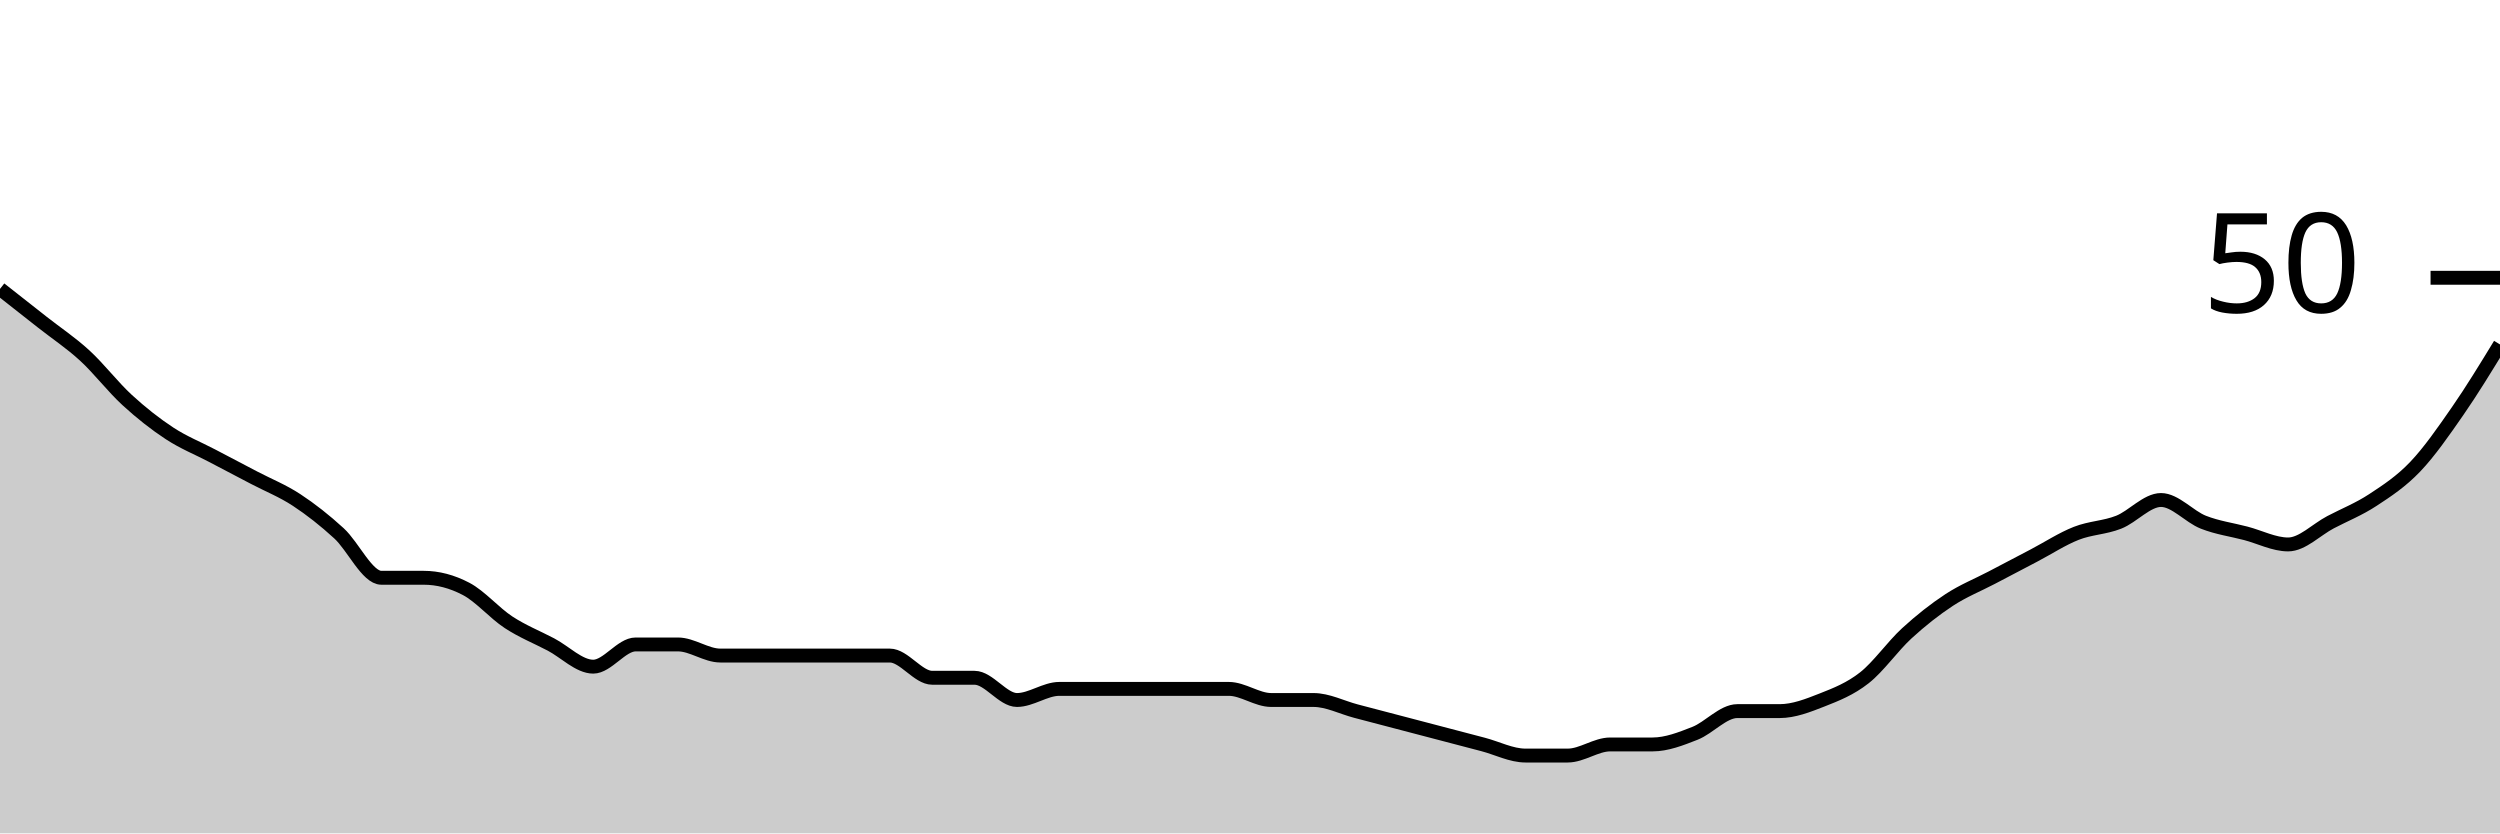
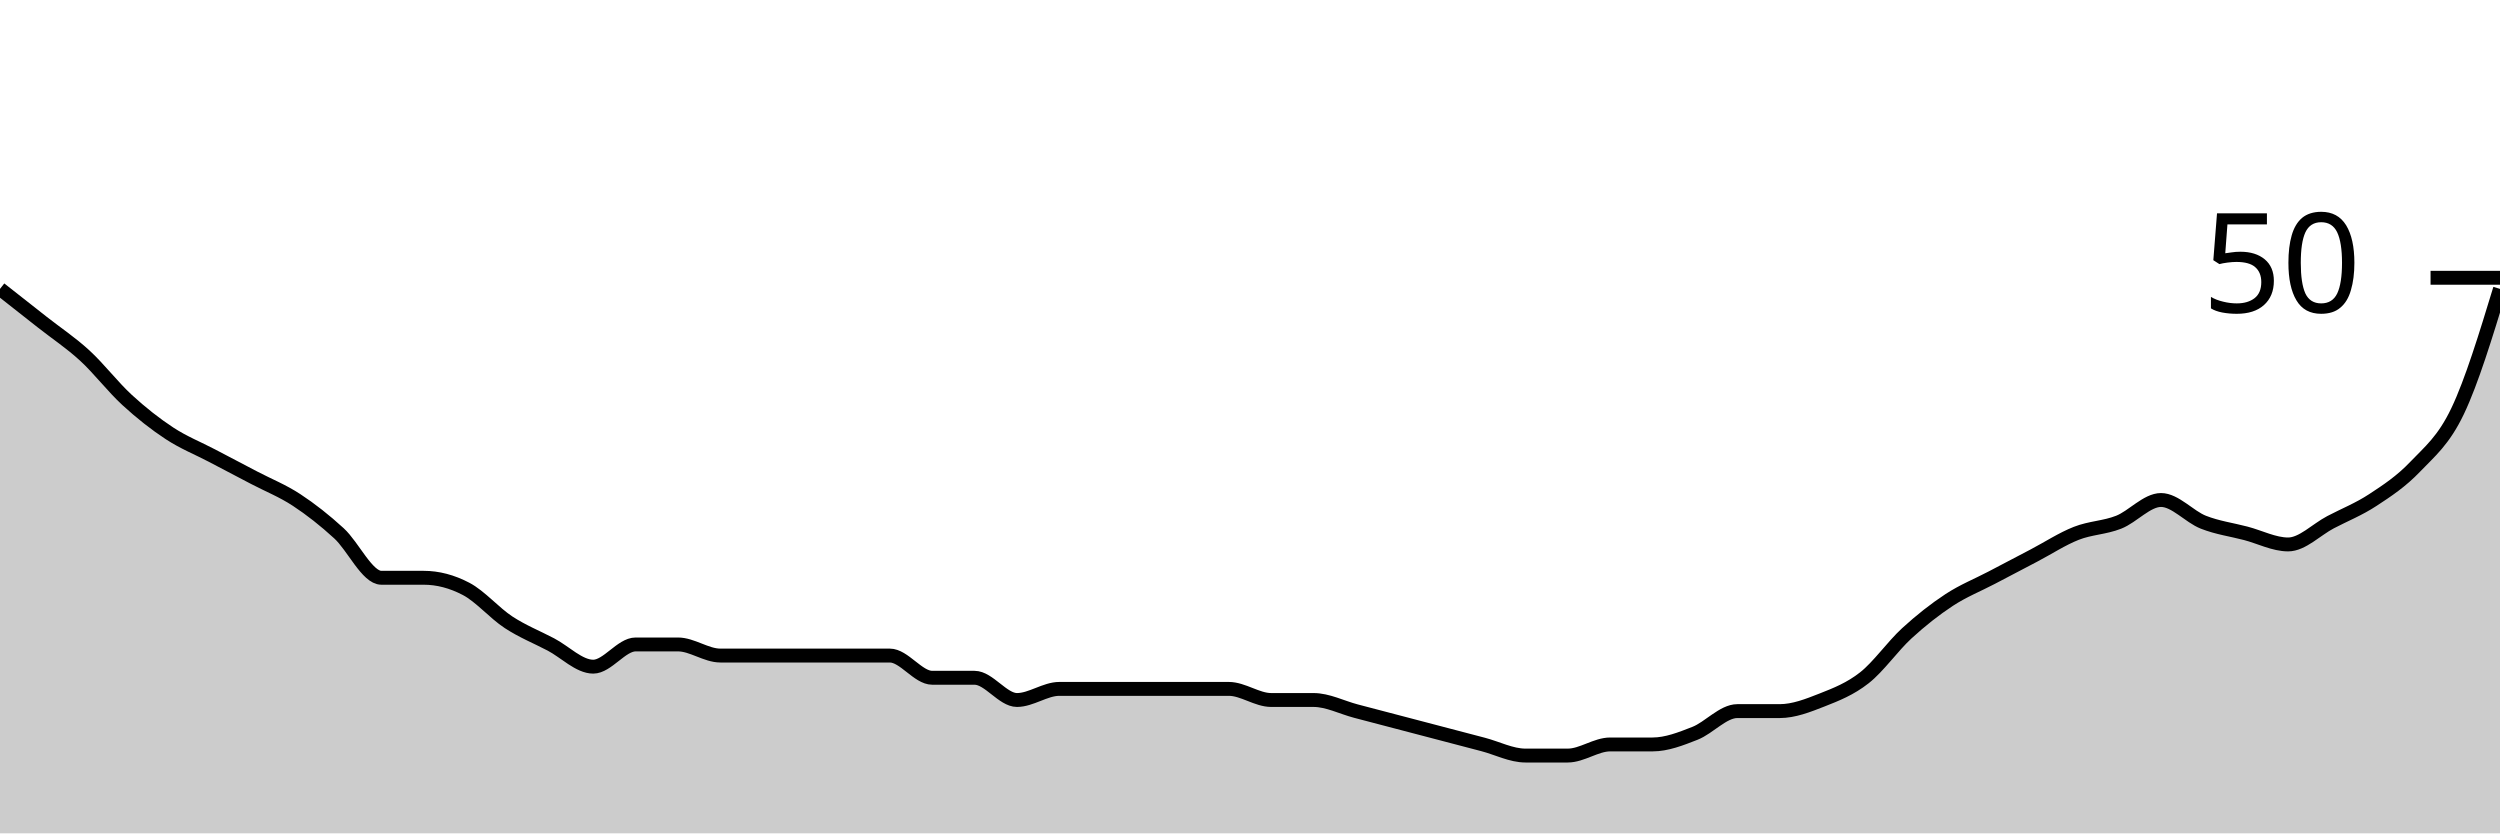
<svg xmlns="http://www.w3.org/2000/svg" viewBox="0 0 180 60">
  <g transform="translate(0,20)">
-     <path class="area" fill="rgba(0, 0, 0, 0.2)" d="M0,0.8C1.017,1.6,2.034,2.4,3.051,3.2C4.068,4,5.085,4.667,6.102,5.6C7.119,6.533,8.136,7.867,9.153,8.8C10.169,9.733,11.186,10.533,12.203,11.2C13.22,11.867,14.237,12.267,15.254,12.8C16.271,13.333,17.288,13.867,18.305,14.4C19.322,14.933,20.339,15.333,21.356,16C22.373,16.667,23.39,17.467,24.407,18.4C25.424,19.333,26.441,21.6,27.458,21.6C28.475,21.6,29.492,21.6,30.508,21.6C31.525,21.6,32.542,21.867,33.559,22.4C34.576,22.933,35.593,24.133,36.61,24.8C37.627,25.467,38.644,25.867,39.661,26.4C40.678,26.933,41.695,28,42.712,28C43.729,28,44.746,26.4,45.763,26.4C46.78,26.4,47.797,26.4,48.814,26.4C49.831,26.4,50.847,27.2,51.864,27.2C52.881,27.2,53.898,27.2,54.915,27.2C55.932,27.2,56.949,27.2,57.966,27.2C58.983,27.2,60,27.2,61.017,27.2C62.034,27.2,63.051,27.2,64.068,27.2C65.085,27.2,66.102,28.8,67.119,28.8C68.136,28.8,69.153,28.8,70.169,28.8C71.186,28.8,72.203,30.4,73.22,30.4C74.237,30.4,75.254,29.6,76.271,29.6C77.288,29.6,78.305,29.6,79.322,29.6C80.339,29.6,81.356,29.6,82.373,29.6C83.39,29.6,84.407,29.6,85.424,29.6C86.441,29.6,87.458,29.6,88.475,29.6C89.492,29.6,90.508,30.4,91.525,30.4C92.542,30.4,93.559,30.4,94.576,30.4C95.593,30.4,96.61,30.933,97.627,31.2C98.644,31.467,99.661,31.733,100.678,32C101.695,32.267,102.712,32.533,103.729,32.8C104.746,33.067,105.763,33.333,106.78,33.6C107.797,33.867,108.814,34.4,109.831,34.4C110.847,34.4,111.864,34.4,112.881,34.4C113.898,34.4,114.915,33.6,115.932,33.6C116.949,33.6,117.966,33.6,118.983,33.6C120,33.6,121.017,33.2,122.034,32.8C123.051,32.4,124.068,31.2,125.085,31.2C126.102,31.2,127.119,31.2,128.136,31.2C129.153,31.2,130.169,30.8,131.186,30.4C132.203,30,133.22,29.6,134.237,28.8C135.254,28,136.271,26.533,137.288,25.6C138.305,24.667,139.322,23.867,140.339,23.2C141.356,22.533,142.373,22.133,143.39,21.6C144.407,21.067,145.424,20.533,146.441,20C147.458,19.467,148.475,18.8,149.492,18.4C150.508,18,151.525,18,152.542,17.6C153.559,17.2,154.576,16,155.593,16C156.61,16,157.627,17.2,158.644,17.6C159.661,18,160.678,18.133,161.695,18.4C162.712,18.667,163.729,19.2,164.746,19.2C165.763,19.2,166.78,18.133,167.797,17.6C168.814,17.067,169.831,16.667,170.847,16C171.864,15.333,172.881,14.667,173.898,13.6C174.915,12.533,175.932,11.067,176.949,9.6C177.966,8.133,178.983,6.467,180,4.8L180,40C178.983,40,177.966,40,176.949,40C175.932,40,174.915,40,173.898,40C172.881,40,171.864,40,170.847,40C169.831,40,168.814,40,167.797,40C166.78,40,165.763,40,164.746,40C163.729,40,162.712,40,161.695,40C160.678,40,159.661,40,158.644,40C157.627,40,156.61,40,155.593,40C154.576,40,153.559,40,152.542,40C151.525,40,150.508,40,149.492,40C148.475,40,147.458,40,146.441,40C145.424,40,144.407,40,143.39,40C142.373,40,141.356,40,140.339,40C139.322,40,138.305,40,137.288,40C136.271,40,135.254,40,134.237,40C133.22,40,132.203,40,131.186,40C130.169,40,129.153,40,128.136,40C127.119,40,126.102,40,125.085,40C124.068,40,123.051,40,122.034,40C121.017,40,120,40,118.983,40C117.966,40,116.949,40,115.932,40C114.915,40,113.898,40,112.881,40C111.864,40,110.847,40,109.831,40C108.814,40,107.797,40,106.78,40C105.763,40,104.746,40,103.729,40C102.712,40,101.695,40,100.678,40C99.661,40,98.644,40,97.627,40C96.61,40,95.593,40,94.576,40C93.559,40,92.542,40,91.525,40C90.508,40,89.492,40,88.475,40C87.458,40,86.441,40,85.424,40C84.407,40,83.39,40,82.373,40C81.356,40,80.339,40,79.322,40C78.305,40,77.288,40,76.271,40C75.254,40,74.237,40,73.22,40C72.203,40,71.186,40,70.169,40C69.153,40,68.136,40,67.119,40C66.102,40,65.085,40,64.068,40C63.051,40,62.034,40,61.017,40C60,40,58.983,40,57.966,40C56.949,40,55.932,40,54.915,40C53.898,40,52.881,40,51.864,40C50.847,40,49.831,40,48.814,40C47.797,40,46.78,40,45.763,40C44.746,40,43.729,40,42.712,40C41.695,40,40.678,40,39.661,40C38.644,40,37.627,40,36.61,40C35.593,40,34.576,40,33.559,40C32.542,40,31.525,40,30.508,40C29.492,40,28.475,40,27.458,40C26.441,40,25.424,40,24.407,40C23.39,40,22.373,40,21.356,40C20.339,40,19.322,40,18.305,40C17.288,40,16.271,40,15.254,40C14.237,40,13.22,40,12.203,40C11.186,40,10.169,40,9.153,40C8.136,40,7.119,40,6.102,40C5.085,40,4.068,40,3.051,40C2.034,40,1.017,40,0,40Z" />
-     <path class="line" stroke="black" fill="none" d="M0,0.8C1.017,1.6,2.034,2.4,3.051,3.2C4.068,4,5.085,4.667,6.102,5.6C7.119,6.533,8.136,7.867,9.153,8.8C10.169,9.733,11.186,10.533,12.203,11.2C13.22,11.867,14.237,12.267,15.254,12.8C16.271,13.333,17.288,13.867,18.305,14.4C19.322,14.933,20.339,15.333,21.356,16C22.373,16.667,23.39,17.467,24.407,18.4C25.424,19.333,26.441,21.6,27.458,21.6C28.475,21.6,29.492,21.6,30.508,21.6C31.525,21.6,32.542,21.867,33.559,22.4C34.576,22.933,35.593,24.133,36.61,24.8C37.627,25.467,38.644,25.867,39.661,26.4C40.678,26.933,41.695,28,42.712,28C43.729,28,44.746,26.4,45.763,26.4C46.78,26.4,47.797,26.4,48.814,26.4C49.831,26.4,50.847,27.2,51.864,27.2C52.881,27.2,53.898,27.2,54.915,27.2C55.932,27.2,56.949,27.2,57.966,27.2C58.983,27.2,60,27.2,61.017,27.2C62.034,27.2,63.051,27.2,64.068,27.2C65.085,27.2,66.102,28.8,67.119,28.8C68.136,28.8,69.153,28.8,70.169,28.8C71.186,28.8,72.203,30.4,73.22,30.4C74.237,30.4,75.254,29.6,76.271,29.6C77.288,29.6,78.305,29.6,79.322,29.6C80.339,29.6,81.356,29.6,82.373,29.6C83.39,29.6,84.407,29.6,85.424,29.6C86.441,29.6,87.458,29.6,88.475,29.6C89.492,29.6,90.508,30.4,91.525,30.4C92.542,30.4,93.559,30.4,94.576,30.4C95.593,30.4,96.61,30.933,97.627,31.2C98.644,31.467,99.661,31.733,100.678,32C101.695,32.267,102.712,32.533,103.729,32.8C104.746,33.067,105.763,33.333,106.78,33.6C107.797,33.867,108.814,34.4,109.831,34.4C110.847,34.4,111.864,34.4,112.881,34.4C113.898,34.4,114.915,33.6,115.932,33.6C116.949,33.6,117.966,33.6,118.983,33.6C120,33.6,121.017,33.2,122.034,32.8C123.051,32.4,124.068,31.2,125.085,31.2C126.102,31.2,127.119,31.2,128.136,31.2C129.153,31.2,130.169,30.8,131.186,30.4C132.203,30,133.22,29.6,134.237,28.8C135.254,28,136.271,26.533,137.288,25.6C138.305,24.667,139.322,23.867,140.339,23.2C141.356,22.533,142.373,22.133,143.39,21.6C144.407,21.067,145.424,20.533,146.441,20C147.458,19.467,148.475,18.8,149.492,18.4C150.508,18,151.525,18,152.542,17.6C153.559,17.2,154.576,16,155.593,16C156.61,16,157.627,17.2,158.644,17.6C159.661,18,160.678,18.133,161.695,18.4C162.712,18.667,163.729,19.2,164.746,19.2C165.763,19.2,166.78,18.133,167.797,17.6C168.814,17.067,169.831,16.667,170.847,16C171.864,15.333,172.881,14.667,173.898,13.6C174.915,12.533,175.932,11.067,176.949,9.6C177.966,8.133,178.983,6.467,180,4.8" />
+     <path class="area" fill="rgba(0, 0, 0, 0.2)" d="M0,0.8C1.017,1.6,2.034,2.4,3.051,3.2C4.068,4,5.085,4.667,6.102,5.6C7.119,6.533,8.136,7.867,9.153,8.8C10.169,9.733,11.186,10.533,12.203,11.2C13.22,11.867,14.237,12.267,15.254,12.8C16.271,13.333,17.288,13.867,18.305,14.4C19.322,14.933,20.339,15.333,21.356,16C22.373,16.667,23.39,17.467,24.407,18.4C25.424,19.333,26.441,21.6,27.458,21.6C28.475,21.6,29.492,21.6,30.508,21.6C31.525,21.6,32.542,21.867,33.559,22.4C34.576,22.933,35.593,24.133,36.61,24.8C37.627,25.467,38.644,25.867,39.661,26.4C40.678,26.933,41.695,28,42.712,28C43.729,28,44.746,26.4,45.763,26.4C46.78,26.4,47.797,26.4,48.814,26.4C49.831,26.4,50.847,27.2,51.864,27.2C52.881,27.2,53.898,27.2,54.915,27.2C55.932,27.2,56.949,27.2,57.966,27.2C58.983,27.2,60,27.2,61.017,27.2C62.034,27.2,63.051,27.2,64.068,27.2C65.085,27.2,66.102,28.8,67.119,28.8C68.136,28.8,69.153,28.8,70.169,28.8C71.186,28.8,72.203,30.4,73.22,30.4C74.237,30.4,75.254,29.6,76.271,29.6C77.288,29.6,78.305,29.6,79.322,29.6C80.339,29.6,81.356,29.6,82.373,29.6C83.39,29.6,84.407,29.6,85.424,29.6C86.441,29.6,87.458,29.6,88.475,29.6C89.492,29.6,90.508,30.4,91.525,30.4C92.542,30.4,93.559,30.4,94.576,30.4C95.593,30.4,96.61,30.933,97.627,31.2C98.644,31.467,99.661,31.733,100.678,32C101.695,32.267,102.712,32.533,103.729,32.8C104.746,33.067,105.763,33.333,106.78,33.6C107.797,33.867,108.814,34.4,109.831,34.4C110.847,34.4,111.864,34.4,112.881,34.4C113.898,34.4,114.915,33.6,115.932,33.6C116.949,33.6,117.966,33.6,118.983,33.6C120,33.6,121.017,33.2,122.034,32.8C123.051,32.4,124.068,31.2,125.085,31.2C126.102,31.2,127.119,31.2,128.136,31.2C129.153,31.2,130.169,30.8,131.186,30.4C132.203,30,133.22,29.6,134.237,28.8C135.254,28,136.271,26.533,137.288,25.6C138.305,24.667,139.322,23.867,140.339,23.2C141.356,22.533,142.373,22.133,143.39,21.6C144.407,21.067,145.424,20.533,146.441,20C147.458,19.467,148.475,18.8,149.492,18.4C150.508,18,151.525,18,152.542,17.6C153.559,17.2,154.576,16,155.593,16C156.61,16,157.627,17.2,158.644,17.6C159.661,18,160.678,18.133,161.695,18.4C162.712,18.667,163.729,19.2,164.746,19.2C165.763,19.2,166.78,18.133,167.797,17.6C168.814,17.067,169.831,16.667,170.847,16C171.864,15.333,172.881,14.667,173.898,13.6C174.915,12.533,175.932,11.733,176.949,9.6C177.966,7.467,178.983,4.133,180,0.8L180,40C178.983,40,177.966,40,176.949,40C175.932,40,174.915,40,173.898,40C172.881,40,171.864,40,170.847,40C169.831,40,168.814,40,167.797,40C166.78,40,165.763,40,164.746,40C163.729,40,162.712,40,161.695,40C160.678,40,159.661,40,158.644,40C157.627,40,156.61,40,155.593,40C154.576,40,153.559,40,152.542,40C151.525,40,150.508,40,149.492,40C148.475,40,147.458,40,146.441,40C145.424,40,144.407,40,143.39,40C142.373,40,141.356,40,140.339,40C139.322,40,138.305,40,137.288,40C136.271,40,135.254,40,134.237,40C133.22,40,132.203,40,131.186,40C130.169,40,129.153,40,128.136,40C127.119,40,126.102,40,125.085,40C124.068,40,123.051,40,122.034,40C121.017,40,120,40,118.983,40C117.966,40,116.949,40,115.932,40C114.915,40,113.898,40,112.881,40C111.864,40,110.847,40,109.831,40C108.814,40,107.797,40,106.78,40C105.763,40,104.746,40,103.729,40C102.712,40,101.695,40,100.678,40C99.661,40,98.644,40,97.627,40C96.61,40,95.593,40,94.576,40C93.559,40,92.542,40,91.525,40C90.508,40,89.492,40,88.475,40C87.458,40,86.441,40,85.424,40C84.407,40,83.39,40,82.373,40C81.356,40,80.339,40,79.322,40C78.305,40,77.288,40,76.271,40C75.254,40,74.237,40,73.22,40C72.203,40,71.186,40,70.169,40C69.153,40,68.136,40,67.119,40C66.102,40,65.085,40,64.068,40C63.051,40,62.034,40,61.017,40C60,40,58.983,40,57.966,40C56.949,40,55.932,40,54.915,40C53.898,40,52.881,40,51.864,40C50.847,40,49.831,40,48.814,40C47.797,40,46.78,40,45.763,40C44.746,40,43.729,40,42.712,40C41.695,40,40.678,40,39.661,40C38.644,40,37.627,40,36.61,40C35.593,40,34.576,40,33.559,40C32.542,40,31.525,40,30.508,40C29.492,40,28.475,40,27.458,40C26.441,40,25.424,40,24.407,40C23.39,40,22.373,40,21.356,40C20.339,40,19.322,40,18.305,40C17.288,40,16.271,40,15.254,40C14.237,40,13.22,40,12.203,40C11.186,40,10.169,40,9.153,40C8.136,40,7.119,40,6.102,40C5.085,40,4.068,40,3.051,40C2.034,40,1.017,40,0,40Z" />
+     <path class="line" stroke="black" fill="none" d="M0,0.8C1.017,1.6,2.034,2.4,3.051,3.2C4.068,4,5.085,4.667,6.102,5.6C7.119,6.533,8.136,7.867,9.153,8.8C10.169,9.733,11.186,10.533,12.203,11.2C13.22,11.867,14.237,12.267,15.254,12.8C16.271,13.333,17.288,13.867,18.305,14.4C19.322,14.933,20.339,15.333,21.356,16C22.373,16.667,23.39,17.467,24.407,18.4C25.424,19.333,26.441,21.6,27.458,21.6C28.475,21.6,29.492,21.6,30.508,21.6C31.525,21.6,32.542,21.867,33.559,22.4C34.576,22.933,35.593,24.133,36.61,24.8C37.627,25.467,38.644,25.867,39.661,26.4C40.678,26.933,41.695,28,42.712,28C43.729,28,44.746,26.4,45.763,26.4C46.78,26.4,47.797,26.4,48.814,26.4C49.831,26.4,50.847,27.2,51.864,27.2C52.881,27.2,53.898,27.2,54.915,27.2C55.932,27.2,56.949,27.2,57.966,27.2C58.983,27.2,60,27.2,61.017,27.2C62.034,27.2,63.051,27.2,64.068,27.2C65.085,27.2,66.102,28.8,67.119,28.8C68.136,28.8,69.153,28.8,70.169,28.8C71.186,28.8,72.203,30.4,73.22,30.4C74.237,30.4,75.254,29.6,76.271,29.6C77.288,29.6,78.305,29.6,79.322,29.6C80.339,29.6,81.356,29.6,82.373,29.6C83.39,29.6,84.407,29.6,85.424,29.6C86.441,29.6,87.458,29.6,88.475,29.6C89.492,29.6,90.508,30.4,91.525,30.4C92.542,30.4,93.559,30.4,94.576,30.4C95.593,30.4,96.61,30.933,97.627,31.2C98.644,31.467,99.661,31.733,100.678,32C101.695,32.267,102.712,32.533,103.729,32.8C104.746,33.067,105.763,33.333,106.78,33.6C107.797,33.867,108.814,34.4,109.831,34.4C110.847,34.4,111.864,34.4,112.881,34.4C113.898,34.4,114.915,33.6,115.932,33.6C116.949,33.6,117.966,33.6,118.983,33.6C120,33.6,121.017,33.2,122.034,32.8C123.051,32.4,124.068,31.2,125.085,31.2C126.102,31.2,127.119,31.2,128.136,31.2C129.153,31.2,130.169,30.8,131.186,30.4C132.203,30,133.22,29.6,134.237,28.8C135.254,28,136.271,26.533,137.288,25.6C138.305,24.667,139.322,23.867,140.339,23.2C141.356,22.533,142.373,22.133,143.39,21.6C144.407,21.067,145.424,20.533,146.441,20C147.458,19.467,148.475,18.8,149.492,18.4C150.508,18,151.525,18,152.542,17.6C153.559,17.2,154.576,16,155.593,16C156.61,16,157.627,17.2,158.644,17.6C159.661,18,160.678,18.133,161.695,18.4C162.712,18.667,163.729,19.2,164.746,19.2C165.763,19.2,166.78,18.133,167.797,17.6C168.814,17.067,169.831,16.667,170.847,16C171.864,15.333,172.881,14.667,173.898,13.6C174.915,12.533,175.932,11.733,176.949,9.6C177.966,7.467,178.983,4.133,180,0.8" />
    <path class="axis-ceiling" stroke-width="1" stroke="black" fill="none" d="M175,0L180,0" />
    <text class="axis-ceiling-label" font-family="sans-serif" text-anchor="end" font-size="10px" x="170" y="2.5">50</text>
  </g>
</svg>
